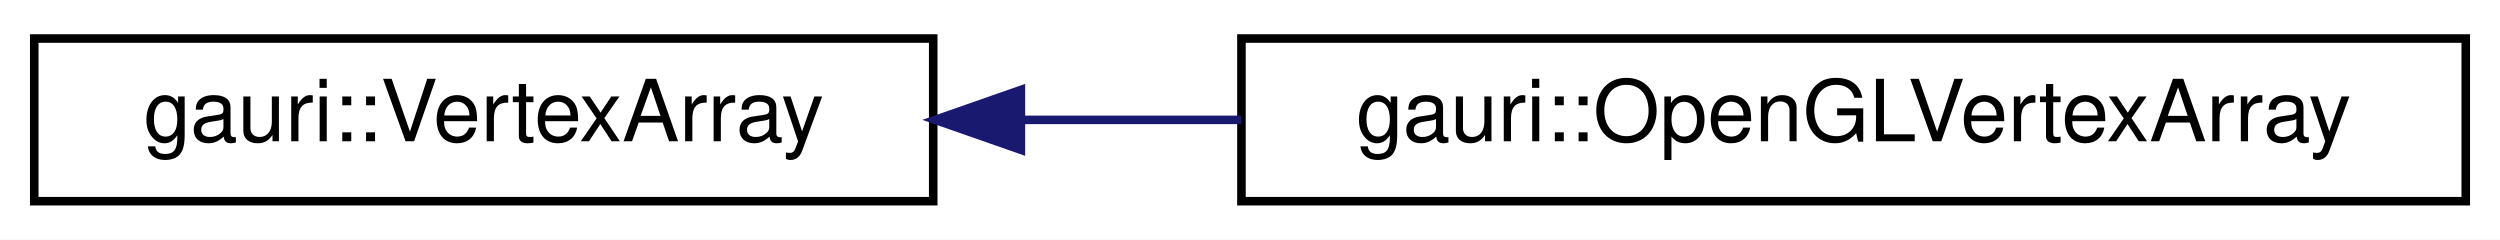
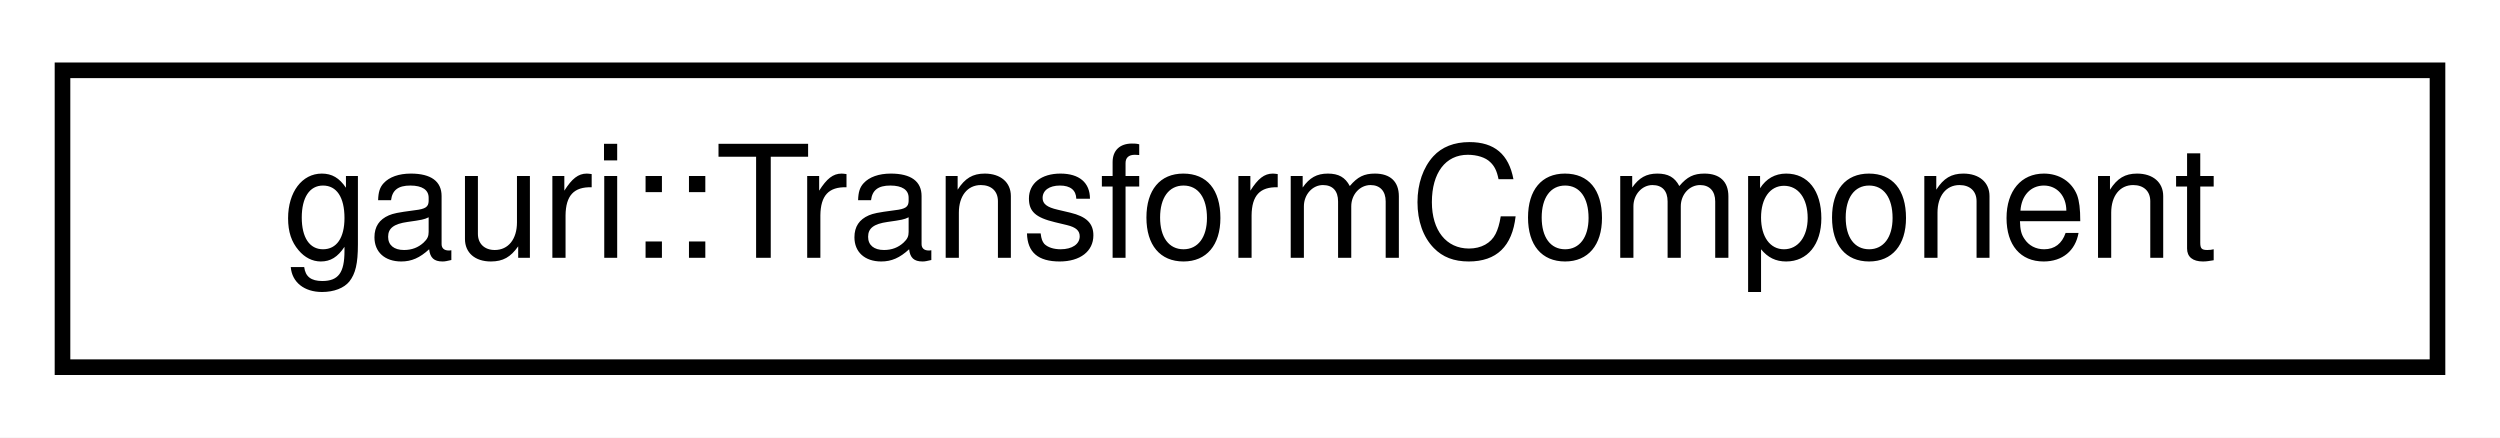
- <svg xmlns="http://www.w3.org/2000/svg" xmlns:xlink="http://www.w3.org/1999/xlink" width="292pt" height="28pt" viewBox="0.00 0.00 292.00 28.00">
+ <svg xmlns="http://www.w3.org/2000/svg" xmlns:xlink="http://www.w3.org/1999/xlink" width="160pt" height="28pt" viewBox="0.00 0.00 160.00 28.00">
  <g id="graph0" class="graph" transform="scale(1 1) rotate(0) translate(4 24)">
-     <polygon fill="white" stroke="transparent" points="-4,4 -4,-24 288,-24 288,4 -4,4" />
+     <polygon fill="white" stroke="transparent" points="-4,4 -4,-24 156,-24 156,4 -4,4" />
    <g id="node1" class="node">
      <g id="a_node1">
-         <a xlink:href="classgauri_1_1VertexArray.html" target="_top" xlink:title=" ">
-           <polygon fill="white" stroke="black" points="0,-0.5 0,-19.5 105,-19.5 105,-0.5 0,-0.5" />
-           <text text-anchor="middle" x="52.5" y="-7.5" font-family="Helvetica,sans-Serif" font-size="10.00">gauri::VertexArray</text>
+         <a xlink:href="structgauri_1_1TransformComponent.html" target="_top" xlink:title=" ">
+           <polygon fill="white" stroke="black" points="0,-0.5 0,-19.5 152,-19.5 152,-0.5 0,-0.5" />
+           <text text-anchor="middle" x="76" y="-7.5" font-family="Helvetica,sans-Serif" font-size="10.00">gauri::TransformComponent</text>
        </a>
      </g>
    </g>
-     <g id="node2" class="node">
-       <g id="a_node2">
-         <a xlink:href="classgauri_1_1OpenGLVertexArray.html" target="_top" xlink:title=" ">
-           <polygon fill="white" stroke="black" points="141,-0.5 141,-19.5 284,-19.5 284,-0.5 141,-0.5" />
-           <text text-anchor="middle" x="212.5" y="-7.5" font-family="Helvetica,sans-Serif" font-size="10.00">gauri::OpenGLVertexArray</text>
-         </a>
-       </g>
-     </g>
-     <g id="edge1" class="edge">
-       <path fill="none" stroke="midnightblue" d="M115.34,-10C123.75,-10 132.44,-10 140.99,-10" />
-       <polygon fill="midnightblue" stroke="midnightblue" points="115.24,-6.5 105.24,-10 115.24,-13.5 115.24,-6.5" />
-     </g>
  </g>
</svg>
